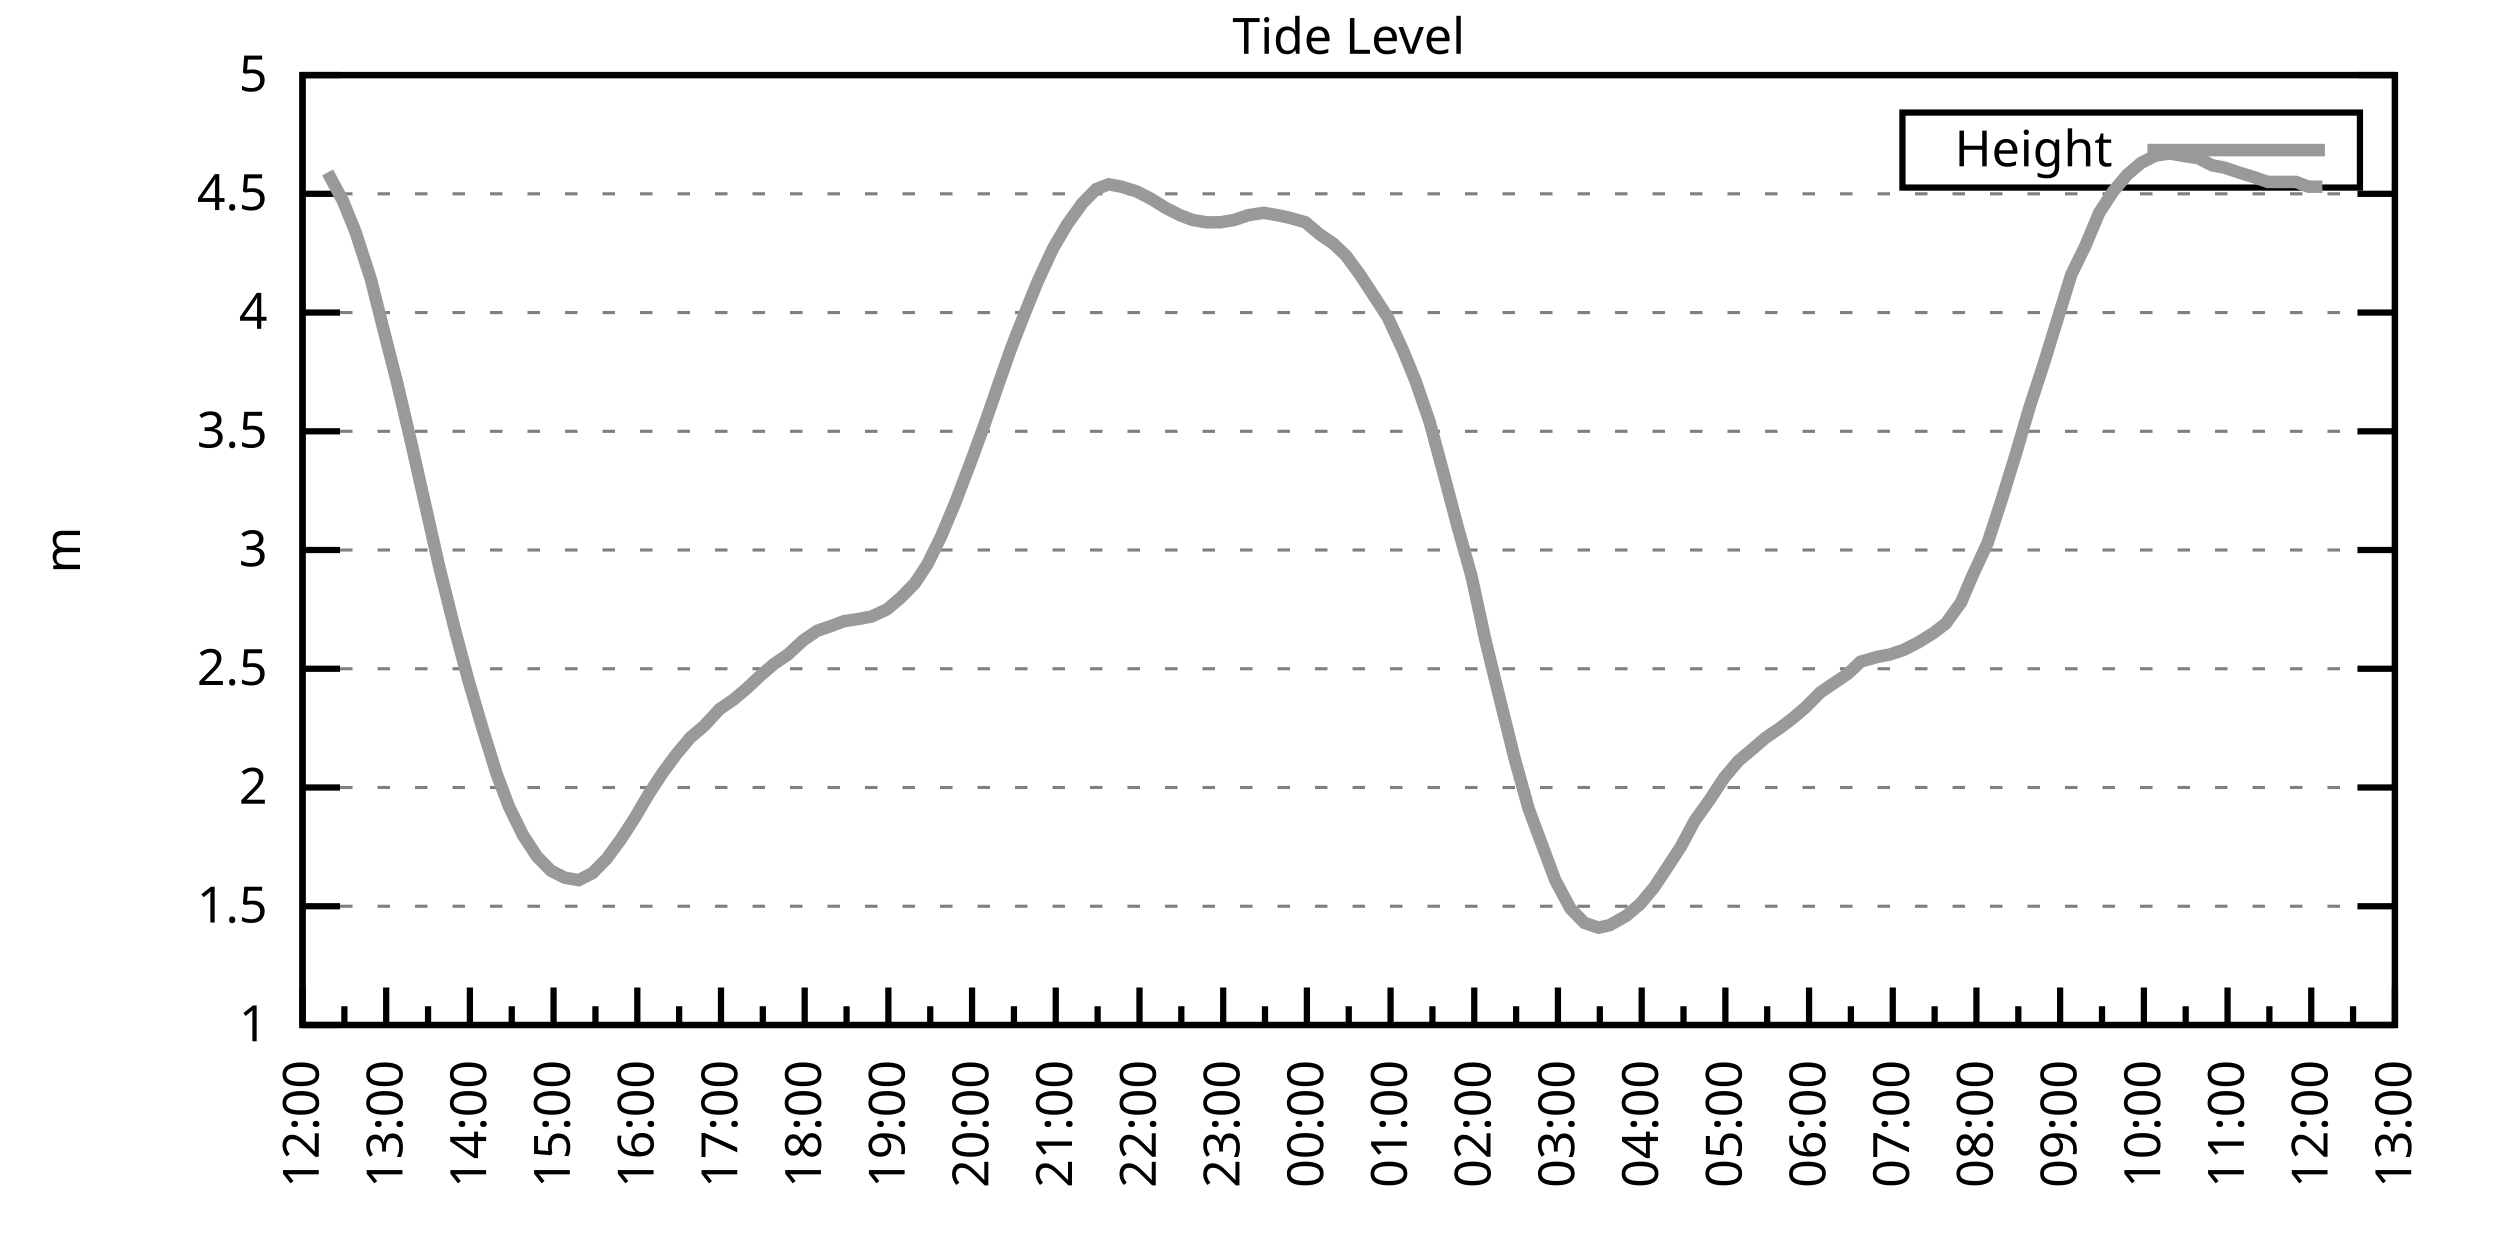
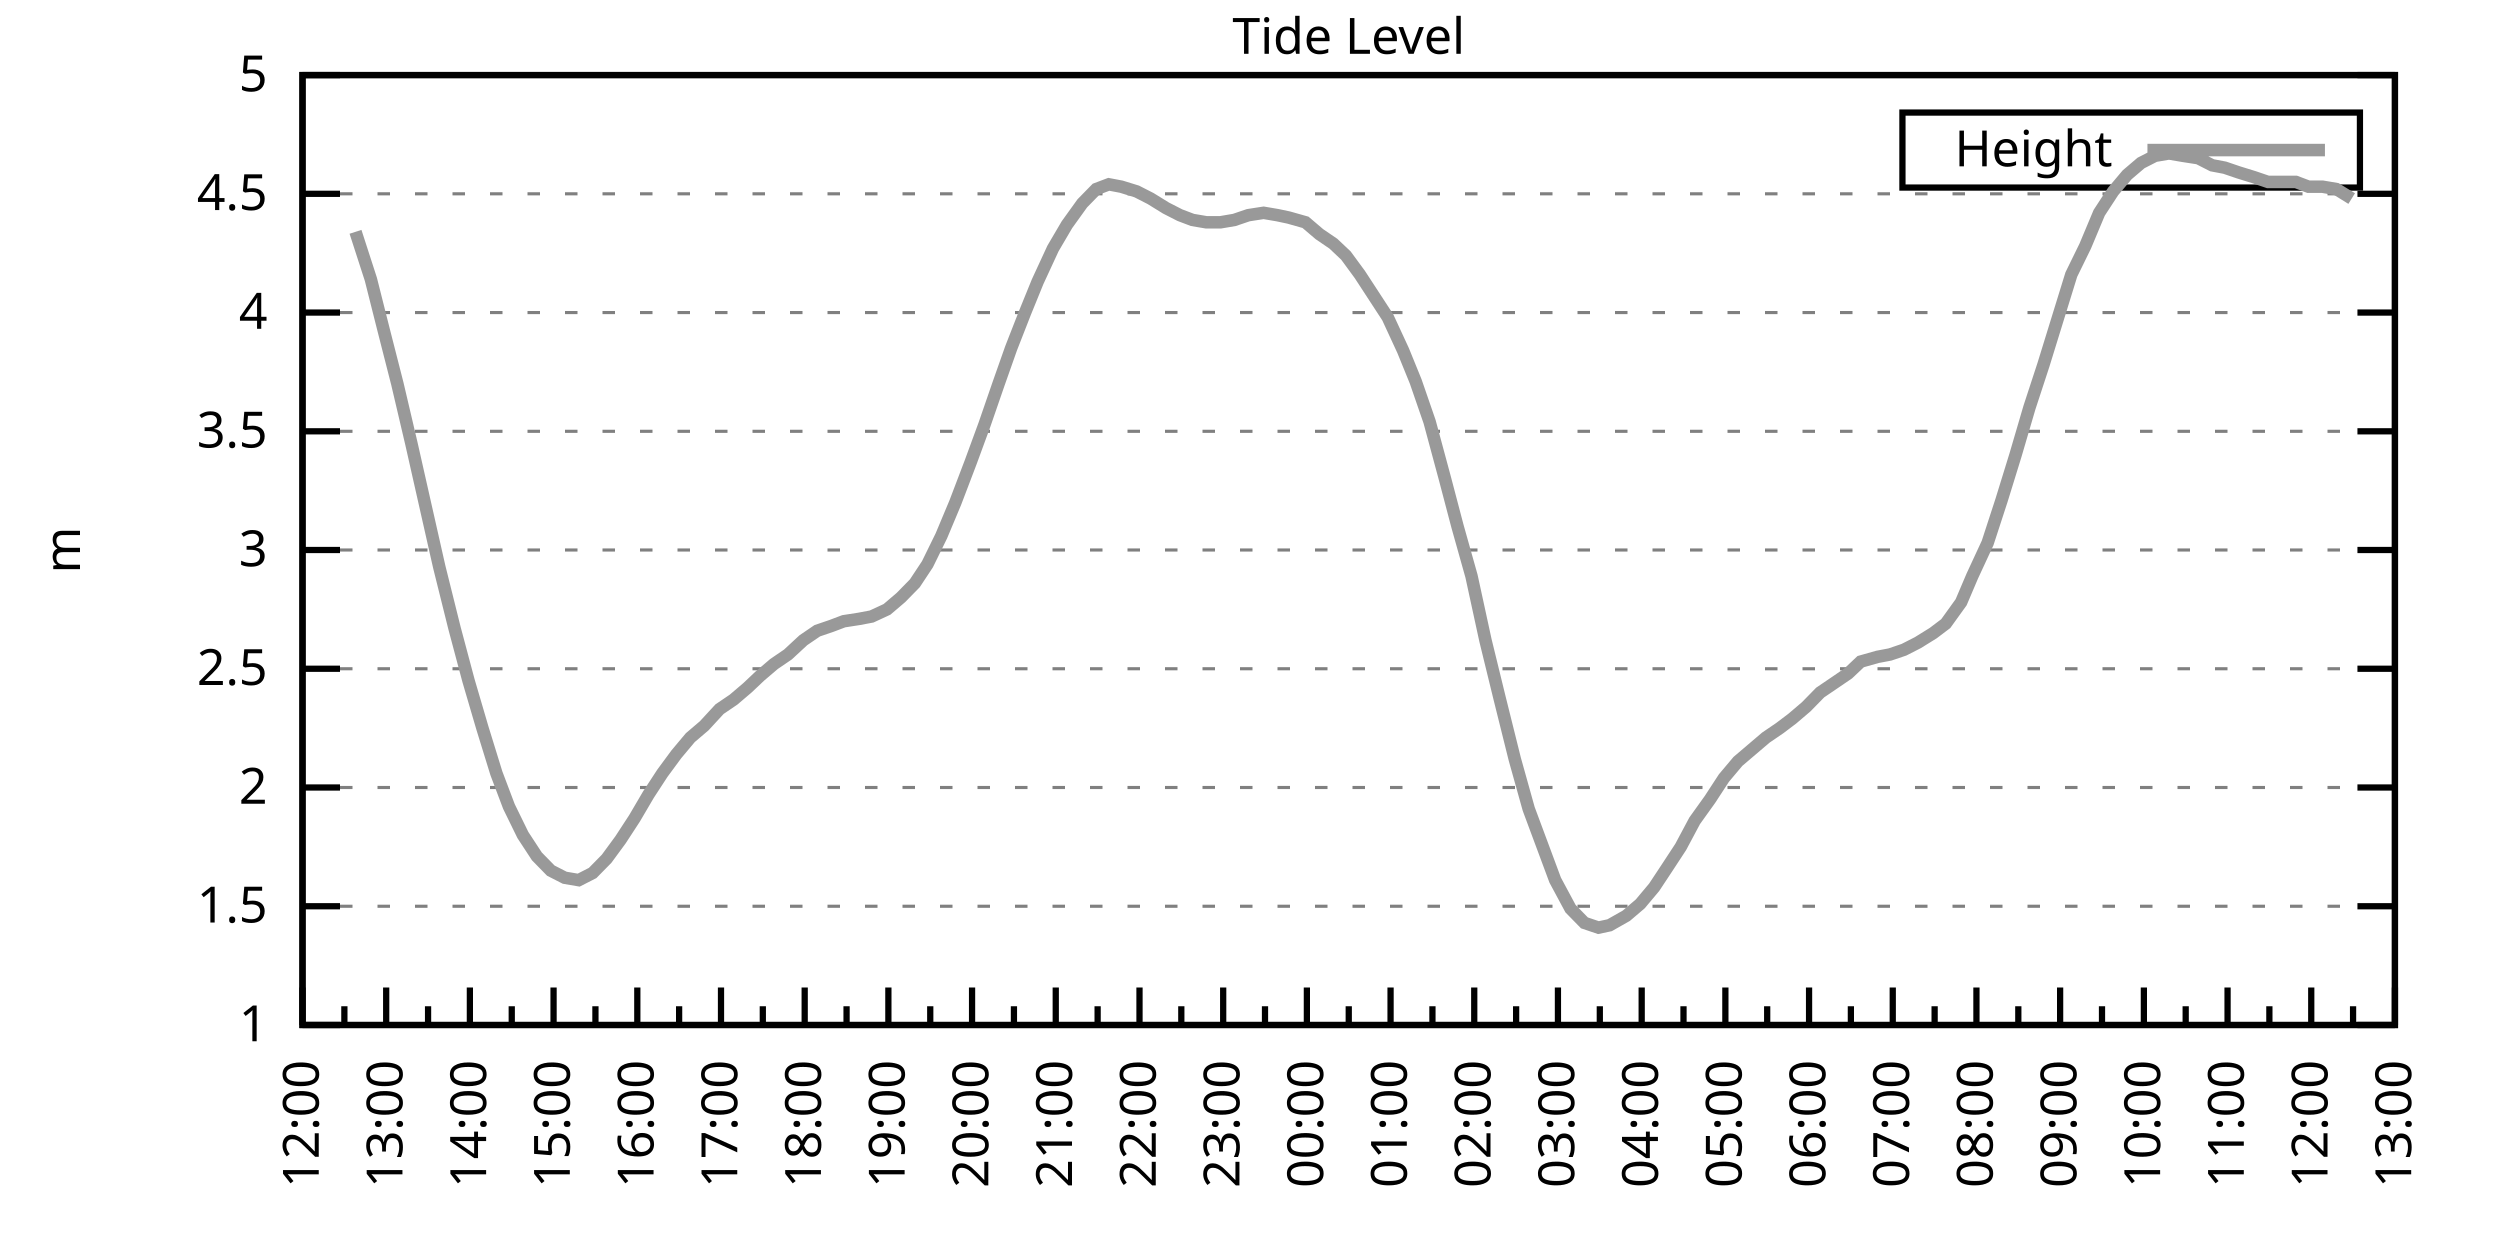
<svg xmlns="http://www.w3.org/2000/svg" xmlns:xlink="http://www.w3.org/1999/xlink" width="400" height="200" viewBox="0 0 400 200">
  <g id="gnuplot_canvas">
    <rect x="0" y="0" width="400" height="200" fill="none" />
    <defs>
      <circle id="gpDot" r="0.5" stroke-width="0.5" stroke="currentColor" />
      <path id="gpPt0" stroke-width="0.333" stroke="currentColor" d="M-1,0 h2 M0,-1 v2" />
      <path id="gpPt1" stroke-width="0.333" stroke="currentColor" d="M-1,-1 L1,1 M1,-1 L-1,1" />
      <path id="gpPt2" stroke-width="0.333" stroke="currentColor" d="M-1,0 L1,0 M0,-1 L0,1 M-1,-1 L1,1 M-1,1 L1,-1" />
      <rect id="gpPt3" stroke-width="0.333" stroke="currentColor" x="-1" y="-1" width="2" height="2" />
      <rect id="gpPt4" stroke-width="0.333" stroke="currentColor" fill="currentColor" x="-1" y="-1" width="2" height="2" />
      <circle id="gpPt5" stroke-width="0.333" stroke="currentColor" cx="0" cy="0" r="1" />
      <use xlink:href="#gpPt5" id="gpPt6" fill="currentColor" stroke="none" />
      <path id="gpPt7" stroke-width="0.333" stroke="currentColor" d="M0,-1.33 L-1.33,0.67 L1.33,0.67 z" />
      <use xlink:href="#gpPt7" id="gpPt8" fill="currentColor" stroke="none" />
      <use xlink:href="#gpPt7" id="gpPt9" stroke="currentColor" transform="rotate(180)" />
      <use xlink:href="#gpPt9" id="gpPt10" fill="currentColor" stroke="none" />
      <use xlink:href="#gpPt3" id="gpPt11" stroke="currentColor" transform="rotate(45)" />
      <use xlink:href="#gpPt11" id="gpPt12" fill="currentColor" stroke="none" />
      <path id="gpPt13" stroke-width="0.333" stroke="currentColor" d="M0,1.330 L1.265,0.411 L0.782,-1.067 L-0.782,-1.076 L-1.265,0.411 z" />
      <use xlink:href="#gpPt13" id="gpPt14" fill="currentColor" stroke="none" />
      <filter id="textbox" filterUnits="objectBoundingBox" x="0" y="0" height="1" width="1">
        <feFlood flood-color="white" flood-opacity="1" result="bgnd" />
        <feComposite in="SourceGraphic" in2="bgnd" operator="atop" />
      </filter>
      <filter id="greybox" filterUnits="objectBoundingBox" x="0" y="0" height="1" width="1">
        <feFlood flood-color="lightgrey" flood-opacity="1" result="grey" />
        <feComposite in="SourceGraphic" in2="grey" operator="atop" />
      </filter>
    </defs>
    <g fill="none" color="white" stroke="currentColor" stroke-width="1.00" stroke-linecap="butt" stroke-linejoin="miter">
</g>
    <g fill="none" color="black" stroke="currentColor" stroke-width="1.00" stroke-linecap="butt" stroke-linejoin="miter">
      <g stroke="none" shape-rendering="crispEdges">
        <polygon fill="rgb(255, 255, 255)" points="48.40,164.00 383.18,164.00 383.18,12.02 48.40,12.02 " />
      </g>
    </g>
    <g fill="none" color="black" stroke="currentColor" stroke-width="1.00" stroke-linecap="butt" stroke-linejoin="miter">
</g>
    <g fill="none" color="black" stroke="black" stroke-width="0.50" stroke-linecap="butt" stroke-linejoin="miter">
</g>
    <g fill="none" color="gray" stroke="currentColor" stroke-width="0.50" stroke-linecap="butt" stroke-linejoin="miter">
      <path stroke="gray" stroke-dasharray="2,4" class="gridline" d="M48.40,164.00 L383.19,164.00  " />
    </g>
    <g fill="none" color="gray" stroke="gray" stroke-width="1.00" stroke-linecap="butt" stroke-linejoin="miter">
</g>
    <g fill="none" color="black" stroke="currentColor" stroke-width="1.00" stroke-linecap="butt" stroke-linejoin="miter">
      <path stroke="black" d="M48.40,164.00 L54.40,164.00 M383.19,164.00 L377.19,164.00  " />
      <g transform="translate(42.80,166.60)" stroke="none" fill="black" font-family="Sans" font-size="8.00" text-anchor="end">
        <text>
          <tspan font-family="Sans"> 1</tspan>
        </text>
      </g>
    </g>
    <g fill="none" color="black" stroke="currentColor" stroke-width="1.00" stroke-linecap="butt" stroke-linejoin="miter">
</g>
    <g fill="none" color="black" stroke="black" stroke-width="0.50" stroke-linecap="butt" stroke-linejoin="miter">
</g>
    <g fill="none" color="gray" stroke="currentColor" stroke-width="0.50" stroke-linecap="butt" stroke-linejoin="miter">
      <path stroke="gray" stroke-dasharray="2,4" class="gridline" d="M48.40,145.00 L383.19,145.00  " />
    </g>
    <g fill="none" color="gray" stroke="gray" stroke-width="1.00" stroke-linecap="butt" stroke-linejoin="miter">
</g>
    <g fill="none" color="black" stroke="currentColor" stroke-width="1.00" stroke-linecap="butt" stroke-linejoin="miter">
      <path stroke="black" d="M48.40,145.00 L54.40,145.00 M383.19,145.00 L377.19,145.00  " />
      <g transform="translate(42.80,147.60)" stroke="none" fill="black" font-family="Sans" font-size="8.00" text-anchor="end">
        <text>
          <tspan font-family="Sans"> 1.5</tspan>
        </text>
      </g>
    </g>
    <g fill="none" color="black" stroke="currentColor" stroke-width="1.00" stroke-linecap="butt" stroke-linejoin="miter">
</g>
    <g fill="none" color="black" stroke="black" stroke-width="0.50" stroke-linecap="butt" stroke-linejoin="miter">
</g>
    <g fill="none" color="gray" stroke="currentColor" stroke-width="0.50" stroke-linecap="butt" stroke-linejoin="miter">
      <path stroke="gray" stroke-dasharray="2,4" class="gridline" d="M48.40,126.00 L383.19,126.00  " />
    </g>
    <g fill="none" color="gray" stroke="gray" stroke-width="1.00" stroke-linecap="butt" stroke-linejoin="miter">
</g>
    <g fill="none" color="black" stroke="currentColor" stroke-width="1.00" stroke-linecap="butt" stroke-linejoin="miter">
      <path stroke="black" d="M48.40,126.00 L54.40,126.00 M383.19,126.00 L377.19,126.00  " />
      <g transform="translate(42.80,128.60)" stroke="none" fill="black" font-family="Sans" font-size="8.00" text-anchor="end">
        <text>
          <tspan font-family="Sans"> 2</tspan>
        </text>
      </g>
    </g>
    <g fill="none" color="black" stroke="currentColor" stroke-width="1.00" stroke-linecap="butt" stroke-linejoin="miter">
</g>
    <g fill="none" color="black" stroke="black" stroke-width="0.50" stroke-linecap="butt" stroke-linejoin="miter">
</g>
    <g fill="none" color="gray" stroke="currentColor" stroke-width="0.50" stroke-linecap="butt" stroke-linejoin="miter">
      <path stroke="gray" stroke-dasharray="2,4" class="gridline" d="M48.40,107.00 L383.19,107.00  " />
    </g>
    <g fill="none" color="gray" stroke="gray" stroke-width="1.00" stroke-linecap="butt" stroke-linejoin="miter">
</g>
    <g fill="none" color="black" stroke="currentColor" stroke-width="1.00" stroke-linecap="butt" stroke-linejoin="miter">
      <path stroke="black" d="M48.40,107.00 L54.40,107.00 M383.19,107.00 L377.19,107.00  " />
      <g transform="translate(42.80,109.60)" stroke="none" fill="black" font-family="Sans" font-size="8.00" text-anchor="end">
        <text>
          <tspan font-family="Sans"> 2.5</tspan>
        </text>
      </g>
    </g>
    <g fill="none" color="black" stroke="currentColor" stroke-width="1.00" stroke-linecap="butt" stroke-linejoin="miter">
</g>
    <g fill="none" color="black" stroke="black" stroke-width="0.50" stroke-linecap="butt" stroke-linejoin="miter">
</g>
    <g fill="none" color="gray" stroke="currentColor" stroke-width="0.50" stroke-linecap="butt" stroke-linejoin="miter">
      <path stroke="gray" stroke-dasharray="2,4" class="gridline" d="M48.40,88.00 L383.19,88.00  " />
    </g>
    <g fill="none" color="gray" stroke="gray" stroke-width="1.00" stroke-linecap="butt" stroke-linejoin="miter">
</g>
    <g fill="none" color="black" stroke="currentColor" stroke-width="1.00" stroke-linecap="butt" stroke-linejoin="miter">
      <path stroke="black" d="M48.40,88.00 L54.40,88.00 M383.19,88.00 L377.19,88.00  " />
      <g transform="translate(42.80,90.60)" stroke="none" fill="black" font-family="Sans" font-size="8.00" text-anchor="end">
        <text>
          <tspan font-family="Sans"> 3</tspan>
        </text>
      </g>
    </g>
    <g fill="none" color="black" stroke="currentColor" stroke-width="1.00" stroke-linecap="butt" stroke-linejoin="miter">
</g>
    <g fill="none" color="black" stroke="black" stroke-width="0.50" stroke-linecap="butt" stroke-linejoin="miter">
</g>
    <g fill="none" color="gray" stroke="currentColor" stroke-width="0.50" stroke-linecap="butt" stroke-linejoin="miter">
      <path stroke="gray" stroke-dasharray="2,4" class="gridline" d="M48.40,69.01 L383.19,69.01  " />
    </g>
    <g fill="none" color="gray" stroke="gray" stroke-width="1.00" stroke-linecap="butt" stroke-linejoin="miter">
</g>
    <g fill="none" color="black" stroke="currentColor" stroke-width="1.00" stroke-linecap="butt" stroke-linejoin="miter">
      <path stroke="black" d="M48.40,69.01 L54.40,69.01 M383.19,69.01 L377.19,69.01  " />
      <g transform="translate(42.80,71.61)" stroke="none" fill="black" font-family="Sans" font-size="8.00" text-anchor="end">
        <text>
          <tspan font-family="Sans"> 3.5</tspan>
        </text>
      </g>
    </g>
    <g fill="none" color="black" stroke="currentColor" stroke-width="1.00" stroke-linecap="butt" stroke-linejoin="miter">
</g>
    <g fill="none" color="black" stroke="black" stroke-width="0.50" stroke-linecap="butt" stroke-linejoin="miter">
</g>
    <g fill="none" color="gray" stroke="currentColor" stroke-width="0.50" stroke-linecap="butt" stroke-linejoin="miter">
      <path stroke="gray" stroke-dasharray="2,4" class="gridline" d="M48.40,50.01 L383.19,50.01  " />
    </g>
    <g fill="none" color="gray" stroke="gray" stroke-width="1.00" stroke-linecap="butt" stroke-linejoin="miter">
</g>
    <g fill="none" color="black" stroke="currentColor" stroke-width="1.00" stroke-linecap="butt" stroke-linejoin="miter">
      <path stroke="black" d="M48.40,50.01 L54.40,50.01 M383.19,50.01 L377.19,50.01  " />
      <g transform="translate(42.80,52.61)" stroke="none" fill="black" font-family="Sans" font-size="8.00" text-anchor="end">
        <text>
          <tspan font-family="Sans"> 4</tspan>
        </text>
      </g>
    </g>
    <g fill="none" color="black" stroke="currentColor" stroke-width="1.00" stroke-linecap="butt" stroke-linejoin="miter">
</g>
    <g fill="none" color="black" stroke="black" stroke-width="0.50" stroke-linecap="butt" stroke-linejoin="miter">
</g>
    <g fill="none" color="gray" stroke="currentColor" stroke-width="0.50" stroke-linecap="butt" stroke-linejoin="miter">
      <path stroke="gray" stroke-dasharray="2,4" class="gridline" d="M48.40,31.01 L383.19,31.01  " />
    </g>
    <g fill="none" color="gray" stroke="gray" stroke-width="1.00" stroke-linecap="butt" stroke-linejoin="miter">
</g>
    <g fill="none" color="black" stroke="currentColor" stroke-width="1.00" stroke-linecap="butt" stroke-linejoin="miter">
      <path stroke="black" d="M48.40,31.01 L54.40,31.01 M383.19,31.01 L377.19,31.01  " />
      <g transform="translate(42.80,33.61)" stroke="none" fill="black" font-family="Sans" font-size="8.00" text-anchor="end">
        <text>
          <tspan font-family="Sans"> 4.5</tspan>
        </text>
      </g>
    </g>
    <g fill="none" color="black" stroke="currentColor" stroke-width="1.00" stroke-linecap="butt" stroke-linejoin="miter">
</g>
    <g fill="none" color="black" stroke="black" stroke-width="0.50" stroke-linecap="butt" stroke-linejoin="miter">
</g>
    <g fill="none" color="gray" stroke="currentColor" stroke-width="0.50" stroke-linecap="butt" stroke-linejoin="miter">
      <path stroke="gray" stroke-dasharray="2,4" class="gridline" d="M48.40,12.01 L383.19,12.01  " />
    </g>
    <g fill="none" color="gray" stroke="gray" stroke-width="1.00" stroke-linecap="butt" stroke-linejoin="miter">
</g>
    <g fill="none" color="black" stroke="currentColor" stroke-width="1.00" stroke-linecap="butt" stroke-linejoin="miter">
      <path stroke="black" d="M48.40,12.01 L54.40,12.01 M383.19,12.01 L377.19,12.01  " />
      <g transform="translate(42.80,14.61)" stroke="none" fill="black" font-family="Sans" font-size="8.00" text-anchor="end">
        <text>
          <tspan font-family="Sans"> 5</tspan>
        </text>
      </g>
    </g>
    <g fill="none" color="black" stroke="currentColor" stroke-width="1.00" stroke-linecap="butt" stroke-linejoin="miter">
      <path stroke="black" d="M48.40,164.00 L48.40,158.00  " />
      <g transform="translate(51.00,169.60) rotate(270)" stroke="none" fill="black" font-family="Sans" font-size="8.00" text-anchor="end">
        <text>
          <tspan font-family="Sans">12:00</tspan>
        </text>
      </g>
    </g>
    <g fill="none" color="black" stroke="currentColor" stroke-width="1.00" stroke-linecap="butt" stroke-linejoin="miter">
      <path stroke="black" d="M55.10,164.00 L55.10,161.00 M61.79,164.00 L61.79,158.00  " />
      <g transform="translate(64.39,169.60) rotate(270)" stroke="none" fill="black" font-family="Sans" font-size="8.00" text-anchor="end">
        <text>
          <tspan font-family="Sans">13:00</tspan>
        </text>
      </g>
    </g>
    <g fill="none" color="black" stroke="currentColor" stroke-width="1.00" stroke-linecap="butt" stroke-linejoin="miter">
      <path stroke="black" d="M68.49,164.00 L68.49,161.00 M75.18,164.00 L75.18,158.00  " />
      <g transform="translate(77.78,169.60) rotate(270)" stroke="none" fill="black" font-family="Sans" font-size="8.00" text-anchor="end">
        <text>
          <tspan font-family="Sans">14:00</tspan>
        </text>
      </g>
    </g>
    <g fill="none" color="black" stroke="currentColor" stroke-width="1.00" stroke-linecap="butt" stroke-linejoin="miter">
      <path stroke="black" d="M81.88,164.00 L81.88,161.00 M88.57,164.00 L88.57,158.00  " />
      <g transform="translate(91.17,169.60) rotate(270)" stroke="none" fill="black" font-family="Sans" font-size="8.00" text-anchor="end">
        <text>
          <tspan font-family="Sans">15:00</tspan>
        </text>
      </g>
    </g>
    <g fill="none" color="black" stroke="currentColor" stroke-width="1.00" stroke-linecap="butt" stroke-linejoin="miter">
      <path stroke="black" d="M95.27,164.00 L95.27,161.00 M101.97,164.00 L101.97,158.00  " />
      <g transform="translate(104.57,169.60) rotate(270)" stroke="none" fill="black" font-family="Sans" font-size="8.00" text-anchor="end">
        <text>
          <tspan font-family="Sans">16:00</tspan>
        </text>
      </g>
    </g>
    <g fill="none" color="black" stroke="currentColor" stroke-width="1.00" stroke-linecap="butt" stroke-linejoin="miter">
      <path stroke="black" d="M108.66,164.00 L108.66,161.00 M115.36,164.00 L115.36,158.00  " />
      <g transform="translate(117.96,169.60) rotate(270)" stroke="none" fill="black" font-family="Sans" font-size="8.00" text-anchor="end">
        <text>
          <tspan font-family="Sans">17:00</tspan>
        </text>
      </g>
    </g>
    <g fill="none" color="black" stroke="currentColor" stroke-width="1.00" stroke-linecap="butt" stroke-linejoin="miter">
      <path stroke="black" d="M122.05,164.00 L122.05,161.00 M128.75,164.00 L128.75,158.00  " />
      <g transform="translate(131.35,169.60) rotate(270)" stroke="none" fill="black" font-family="Sans" font-size="8.00" text-anchor="end">
        <text>
          <tspan font-family="Sans">18:00</tspan>
        </text>
      </g>
    </g>
    <g fill="none" color="black" stroke="currentColor" stroke-width="1.00" stroke-linecap="butt" stroke-linejoin="miter">
      <path stroke="black" d="M135.45,164.00 L135.45,161.00 M142.14,164.00 L142.14,158.00  " />
      <g transform="translate(144.74,169.60) rotate(270)" stroke="none" fill="black" font-family="Sans" font-size="8.00" text-anchor="end">
        <text>
          <tspan font-family="Sans">19:00</tspan>
        </text>
      </g>
    </g>
    <g fill="none" color="black" stroke="currentColor" stroke-width="1.00" stroke-linecap="butt" stroke-linejoin="miter">
      <path stroke="black" d="M148.84,164.00 L148.84,161.00 M155.53,164.00 L155.53,158.00  " />
      <g transform="translate(158.13,169.60) rotate(270)" stroke="none" fill="black" font-family="Sans" font-size="8.00" text-anchor="end">
        <text>
          <tspan font-family="Sans">20:00</tspan>
        </text>
      </g>
    </g>
    <g fill="none" color="black" stroke="currentColor" stroke-width="1.00" stroke-linecap="butt" stroke-linejoin="miter">
      <path stroke="black" d="M162.23,164.00 L162.23,161.00 M168.92,164.00 L168.92,158.00  " />
      <g transform="translate(171.52,169.60) rotate(270)" stroke="none" fill="black" font-family="Sans" font-size="8.00" text-anchor="end">
        <text>
          <tspan font-family="Sans">21:00</tspan>
        </text>
      </g>
    </g>
    <g fill="none" color="black" stroke="currentColor" stroke-width="1.00" stroke-linecap="butt" stroke-linejoin="miter">
      <path stroke="black" d="M175.62,164.00 L175.62,161.00 M182.32,164.00 L182.32,158.00  " />
      <g transform="translate(184.92,169.60) rotate(270)" stroke="none" fill="black" font-family="Sans" font-size="8.00" text-anchor="end">
        <text>
          <tspan font-family="Sans">22:00</tspan>
        </text>
      </g>
    </g>
    <g fill="none" color="black" stroke="currentColor" stroke-width="1.00" stroke-linecap="butt" stroke-linejoin="miter">
      <path stroke="black" d="M189.01,164.00 L189.01,161.00 M195.71,164.00 L195.71,158.00  " />
      <g transform="translate(198.31,169.60) rotate(270)" stroke="none" fill="black" font-family="Sans" font-size="8.00" text-anchor="end">
        <text>
          <tspan font-family="Sans">23:00</tspan>
        </text>
      </g>
    </g>
    <g fill="none" color="black" stroke="currentColor" stroke-width="1.00" stroke-linecap="butt" stroke-linejoin="miter">
      <path stroke="black" d="M202.40,164.00 L202.40,161.00 M209.10,164.00 L209.10,158.00  " />
      <g transform="translate(211.70,169.60) rotate(270)" stroke="none" fill="black" font-family="Sans" font-size="8.00" text-anchor="end">
        <text>
          <tspan font-family="Sans">00:00</tspan>
        </text>
      </g>
    </g>
    <g fill="none" color="black" stroke="currentColor" stroke-width="1.00" stroke-linecap="butt" stroke-linejoin="miter">
      <path stroke="black" d="M215.80,164.00 L215.80,161.00 M222.49,164.00 L222.49,158.00  " />
      <g transform="translate(225.09,169.60) rotate(270)" stroke="none" fill="black" font-family="Sans" font-size="8.00" text-anchor="end">
        <text>
          <tspan font-family="Sans">01:00</tspan>
        </text>
      </g>
    </g>
    <g fill="none" color="black" stroke="currentColor" stroke-width="1.00" stroke-linecap="butt" stroke-linejoin="miter">
      <path stroke="black" d="M229.19,164.00 L229.19,161.00 M235.88,164.00 L235.88,158.00  " />
      <g transform="translate(238.48,169.60) rotate(270)" stroke="none" fill="black" font-family="Sans" font-size="8.00" text-anchor="end">
        <text>
          <tspan font-family="Sans">02:00</tspan>
        </text>
      </g>
    </g>
    <g fill="none" color="black" stroke="currentColor" stroke-width="1.00" stroke-linecap="butt" stroke-linejoin="miter">
      <path stroke="black" d="M242.58,164.00 L242.58,161.00 M249.27,164.00 L249.27,158.00  " />
      <g transform="translate(251.87,169.60) rotate(270)" stroke="none" fill="black" font-family="Sans" font-size="8.00" text-anchor="end">
        <text>
          <tspan font-family="Sans">03:00</tspan>
        </text>
      </g>
    </g>
    <g fill="none" color="black" stroke="currentColor" stroke-width="1.00" stroke-linecap="butt" stroke-linejoin="miter">
      <path stroke="black" d="M255.97,164.00 L255.97,161.00 M262.67,164.00 L262.67,158.00  " />
      <g transform="translate(265.27,169.60) rotate(270)" stroke="none" fill="black" font-family="Sans" font-size="8.00" text-anchor="end">
        <text>
          <tspan font-family="Sans">04:00</tspan>
        </text>
      </g>
    </g>
    <g fill="none" color="black" stroke="currentColor" stroke-width="1.00" stroke-linecap="butt" stroke-linejoin="miter">
      <path stroke="black" d="M269.36,164.00 L269.36,161.00 M276.06,164.00 L276.06,158.00  " />
      <g transform="translate(278.66,169.60) rotate(270)" stroke="none" fill="black" font-family="Sans" font-size="8.00" text-anchor="end">
        <text>
          <tspan font-family="Sans">05:00</tspan>
        </text>
      </g>
    </g>
    <g fill="none" color="black" stroke="currentColor" stroke-width="1.00" stroke-linecap="butt" stroke-linejoin="miter">
      <path stroke="black" d="M282.75,164.00 L282.75,161.00 M289.45,164.00 L289.45,158.00  " />
      <g transform="translate(292.05,169.60) rotate(270)" stroke="none" fill="black" font-family="Sans" font-size="8.00" text-anchor="end">
        <text>
          <tspan font-family="Sans">06:00</tspan>
        </text>
      </g>
    </g>
    <g fill="none" color="black" stroke="currentColor" stroke-width="1.00" stroke-linecap="butt" stroke-linejoin="miter">
      <path stroke="black" d="M296.14,164.00 L296.14,161.00 M302.84,164.00 L302.84,158.00  " />
      <g transform="translate(305.44,169.60) rotate(270)" stroke="none" fill="black" font-family="Sans" font-size="8.00" text-anchor="end">
        <text>
          <tspan font-family="Sans">07:00</tspan>
        </text>
      </g>
    </g>
    <g fill="none" color="black" stroke="currentColor" stroke-width="1.00" stroke-linecap="butt" stroke-linejoin="miter">
      <path stroke="black" d="M309.54,164.00 L309.54,161.00 M316.23,164.00 L316.23,158.00  " />
      <g transform="translate(318.83,169.60) rotate(270)" stroke="none" fill="black" font-family="Sans" font-size="8.00" text-anchor="end">
        <text>
          <tspan font-family="Sans">08:00</tspan>
        </text>
      </g>
    </g>
    <g fill="none" color="black" stroke="currentColor" stroke-width="1.00" stroke-linecap="butt" stroke-linejoin="miter">
      <path stroke="black" d="M322.93,164.00 L322.93,161.00 M329.62,164.00 L329.62,158.00  " />
      <g transform="translate(332.22,169.60) rotate(270)" stroke="none" fill="black" font-family="Sans" font-size="8.00" text-anchor="end">
        <text>
          <tspan font-family="Sans">09:00</tspan>
        </text>
      </g>
    </g>
    <g fill="none" color="black" stroke="currentColor" stroke-width="1.00" stroke-linecap="butt" stroke-linejoin="miter">
      <path stroke="black" d="M336.32,164.00 L336.32,161.00 M343.02,164.00 L343.02,158.00  " />
      <g transform="translate(345.62,169.60) rotate(270)" stroke="none" fill="black" font-family="Sans" font-size="8.00" text-anchor="end">
        <text>
          <tspan font-family="Sans">10:00</tspan>
        </text>
      </g>
    </g>
    <g fill="none" color="black" stroke="currentColor" stroke-width="1.00" stroke-linecap="butt" stroke-linejoin="miter">
      <path stroke="black" d="M349.71,164.00 L349.71,161.00 M356.41,164.00 L356.41,158.00  " />
      <g transform="translate(359.01,169.60) rotate(270)" stroke="none" fill="black" font-family="Sans" font-size="8.00" text-anchor="end">
        <text>
          <tspan font-family="Sans">11:00</tspan>
        </text>
      </g>
    </g>
    <g fill="none" color="black" stroke="currentColor" stroke-width="1.00" stroke-linecap="butt" stroke-linejoin="miter">
      <path stroke="black" d="M363.10,164.00 L363.10,161.00 M369.80,164.00 L369.80,158.00  " />
      <g transform="translate(372.40,169.60) rotate(270)" stroke="none" fill="black" font-family="Sans" font-size="8.00" text-anchor="end">
        <text>
          <tspan font-family="Sans">12:00</tspan>
        </text>
      </g>
    </g>
    <g fill="none" color="black" stroke="currentColor" stroke-width="1.00" stroke-linecap="butt" stroke-linejoin="miter">
      <path stroke="black" d="M376.49,164.00 L376.49,161.00 M383.19,164.00 L383.19,158.00  " />
      <g transform="translate(385.79,169.60) rotate(270)" stroke="none" fill="black" font-family="Sans" font-size="8.00" text-anchor="end">
        <text>
          <tspan font-family="Sans">13:00</tspan>
        </text>
      </g>
    </g>
    <g fill="none" color="black" stroke="currentColor" stroke-width="1.00" stroke-linecap="butt" stroke-linejoin="miter">
</g>
    <g fill="none" color="black" stroke="currentColor" stroke-width="1.00" stroke-linecap="butt" stroke-linejoin="miter">
      <path stroke="black" d="M48.40,12.01 L48.40,164.00 L383.19,164.00 L383.19,12.01 L48.40,12.01 Z  " />
    </g>
    <g fill="none" color="black" stroke="currentColor" stroke-width="1.00" stroke-linecap="butt" stroke-linejoin="miter">
      <g transform="translate(12.80,88.01) rotate(270)" stroke="none" fill="black" font-family="Sans" font-size="8.00" text-anchor="middle">
        <text>
          <tspan font-family="Sans">m</tspan>
        </text>
      </g>
    </g>
    <g fill="none" color="black" stroke="currentColor" stroke-width="1.00" stroke-linecap="butt" stroke-linejoin="miter">
</g>
    <g fill="none" color="black" stroke="currentColor" stroke-width="1.00" stroke-linecap="butt" stroke-linejoin="miter">
      <path stroke="black" d="M304.39,30.01 L304.39,18.01 L377.59,18.01 L377.59,30.01 L304.39,30.01 Z  " />
    </g>
    <g id="Tide_level_plot_1">
      <g fill="none" color="white" stroke="black" stroke-width="2.00" stroke-linecap="butt" stroke-linejoin="miter">
</g>
      <g fill="none" color="black" stroke="currentColor" stroke-width="2.00" stroke-linecap="butt" stroke-linejoin="miter">
        <g transform="translate(337.99,26.61)" stroke="none" fill="black" font-family="Sans" font-size="8.00" text-anchor="end">
          <text>
            <tspan font-family="Sans">Height</tspan>
          </text>
        </g>
      </g>
      <g fill="none" color="black" stroke="currentColor" stroke-width="2.00" stroke-linecap="butt" stroke-linejoin="miter">
-         <path stroke="rgb(153, 153, 153)" d="M343.59,24.01 L371.99,24.01 M52.42,27.59 L54.87,32.15 L56.88,37.09 L59.34,44.69 L61.35,52.67 L63.58,61.41   L65.81,70.91 L68.04,80.79 L70.27,90.66 L72.73,100.54 L74.96,108.90 L77.19,116.50 L79.42,123.72 L81.43,129.04   L83.66,133.60 L85.90,137.02 L88.13,139.30 L90.36,140.44 L92.59,140.82 L94.82,139.68 L97.06,137.40 L99.29,134.36   L101.52,130.94 L103.75,127.14 L105.98,123.72 L108.22,120.68 L110.45,118.02 L112.68,116.12 L115.13,113.46 L117.37,111.94   L119.60,110.04 L121.61,108.14 L123.84,106.24 L126.07,104.72 L128.53,102.44 L130.76,100.92 L132.99,100.16 L135.00,99.40   L137.45,99.02 L139.46,98.64 L141.92,97.50 L144.15,95.60 L146.38,93.32 L148.39,90.28 L150.62,85.73 L152.85,80.41   L155.31,73.95 L157.54,67.87 L159.77,61.41 L161.78,55.71 L164.01,50.01 L166.02,45.07 L168.48,39.75 L170.71,35.95   L173.17,32.53 L175.40,30.25 L177.41,29.49 L179.41,29.87 L181.87,30.63 L184.10,31.77 L186.56,33.29 L188.79,34.43   L190.80,35.19 L193.03,35.57 L195.26,35.57 L197.49,35.19 L199.73,34.43 L202.18,34.05 L204.41,34.43 L206.20,34.81   L208.88,35.57 L211.11,37.47 L213.34,38.99 L215.35,40.89 L217.58,43.93 L219.81,47.35 L222.04,50.77 L224.50,56.09   L226.51,61.03 L228.74,67.49 L231.20,76.61 L233.20,84.21 L235.44,92.18 L237.67,102.44 L239.90,111.56 L242.36,121.44   L244.59,129.42 L248.83,140.82 L251.28,145.38 L253.51,147.66 L255.75,148.42 L257.53,148.04 L260.21,146.52 L262.44,144.62   L264.67,141.96 L266.68,138.92 L268.92,135.50 L271.15,131.32 L273.60,127.90 L275.83,124.48 L278.07,121.82 L282.53,118.02   L284.76,116.50 L286.77,114.98 L289.00,113.08 L291.23,110.80 L293.47,109.28 L295.70,107.76 L297.71,105.86 L300.39,105.10   L302.39,104.72 L304.63,103.96 L306.86,102.82 L309.31,101.30 L311.32,99.78 L313.78,96.36 L315.56,92.18 L318.02,86.87   L320.25,80.03 L322.48,72.81 L324.71,65.21 L326.95,58.37 L329.18,51.15 L331.41,43.93 L333.64,39.37 L335.87,34.05   L338.10,30.63 L340.34,27.97 L342.57,26.07 L344.80,24.93 L347.03,24.55 L349.26,24.93 L351.72,25.31 L353.95,26.45   L355.96,26.83 L358.19,27.59 L360.65,28.35 L362.88,29.11 L364.89,29.11 L367.34,29.11 L369.35,29.87 L371.58,29.87    " />
+         <path stroke="rgb(153, 153, 153)" d="M343.59,24.01 L371.99,24.01 M56.88,37.09 L59.34,44.69 L61.35,52.67 L63.58,61.41 L65.81,70.91 L68.04,80.79   L70.27,90.66 L72.73,100.54 L74.96,108.90 L77.19,116.50 L79.42,123.72 L81.43,129.04 L83.66,133.60 L85.90,137.02   L88.13,139.30 L90.36,140.44 L92.59,140.82 L94.82,139.68 L97.06,137.40 L99.29,134.36 L101.52,130.94 L103.75,127.14   L105.98,123.72 L108.22,120.68 L110.45,118.02 L112.68,116.12 L115.13,113.46 L117.37,111.94 L119.60,110.04 L121.61,108.14   L123.84,106.24 L126.07,104.72 L128.53,102.44 L130.76,100.92 L132.99,100.16 L135.00,99.40 L137.45,99.02 L139.46,98.64   L141.92,97.50 L144.15,95.60 L146.38,93.32 L148.39,90.28 L150.62,85.73 L152.85,80.41 L155.31,73.95 L157.54,67.87   L159.77,61.41 L161.78,55.71 L164.01,50.01 L166.02,45.07 L168.48,39.75 L170.71,35.95 L173.17,32.53 L175.40,30.25   L177.41,29.49 L179.41,29.87 L181.87,30.63 L184.10,31.77 L186.56,33.29 L188.79,34.43 L190.80,35.19 L193.03,35.57   L195.26,35.57 L197.49,35.19 L199.73,34.43 L202.18,34.05 L204.41,34.43 L206.20,34.81 L208.88,35.57 L211.11,37.47   L213.34,38.99 L215.35,40.89 L217.58,43.93 L219.81,47.35 L222.04,50.77 L224.50,56.09 L226.51,61.03 L228.74,67.49   L231.20,76.61 L233.20,84.21 L235.44,92.18 L237.67,102.44 L239.90,111.56 L242.36,121.44 L244.59,129.42 L248.83,140.82   L251.28,145.38 L253.51,147.66 L255.75,148.42 L257.53,148.04 L260.21,146.52 L262.44,144.62 L264.67,141.96 L266.68,138.92   L268.92,135.50 L271.15,131.32 L273.60,127.90 L275.83,124.48 L278.07,121.82 L282.53,118.02 L284.76,116.50 L286.77,114.98   L289.00,113.08 L291.23,110.80 L293.47,109.28 L295.70,107.76 L297.71,105.86 L300.39,105.10 L302.39,104.72 L304.63,103.96   L306.86,102.82 L309.31,101.30 L311.32,99.78 L313.78,96.36 L315.56,92.18 L318.02,86.87 L320.25,80.03 L322.48,72.81   L324.71,65.21 L326.95,58.37 L329.18,51.15 L331.41,43.93 L333.64,39.37 L335.87,34.05 L338.10,30.63 L340.34,27.97   L342.57,26.07 L344.80,24.93 L347.03,24.55 L349.26,24.93 L351.72,25.31 L353.95,26.45 L355.96,26.83 L358.19,27.59   L360.65,28.35 L362.88,29.11 L364.89,29.11 L367.34,29.11 L369.35,29.87 L371.58,29.87 L373.82,30.25 L376.27,31.77    " />
      </g>
    </g>
    <g fill="none" color="black" stroke="currentColor" stroke-width="2.00" stroke-linecap="butt" stroke-linejoin="miter">
</g>
    <g fill="none" color="black" stroke="black" stroke-width="1.00" stroke-linecap="butt" stroke-linejoin="miter">
</g>
    <g fill="none" color="black" stroke="currentColor" stroke-width="1.00" stroke-linecap="butt" stroke-linejoin="miter">
      <path stroke="black" d="M48.40,12.01 L48.40,164.00 L383.19,164.00 L383.19,12.01 L48.40,12.01 Z  " />
    </g>
    <g fill="none" color="black" stroke="currentColor" stroke-width="1.00" stroke-linecap="butt" stroke-linejoin="miter">
      <g transform="translate(215.79,8.61)" stroke="none" fill="black" font-family="Sans" font-size="8.00" text-anchor="middle">
        <text>
          <tspan font-family="Sans">Tide Level</tspan>
        </text>
      </g>
    </g>
    <g fill="none" color="black" stroke="currentColor" stroke-width="1.00" stroke-linecap="butt" stroke-linejoin="miter">
</g>
  </g>
</svg>
